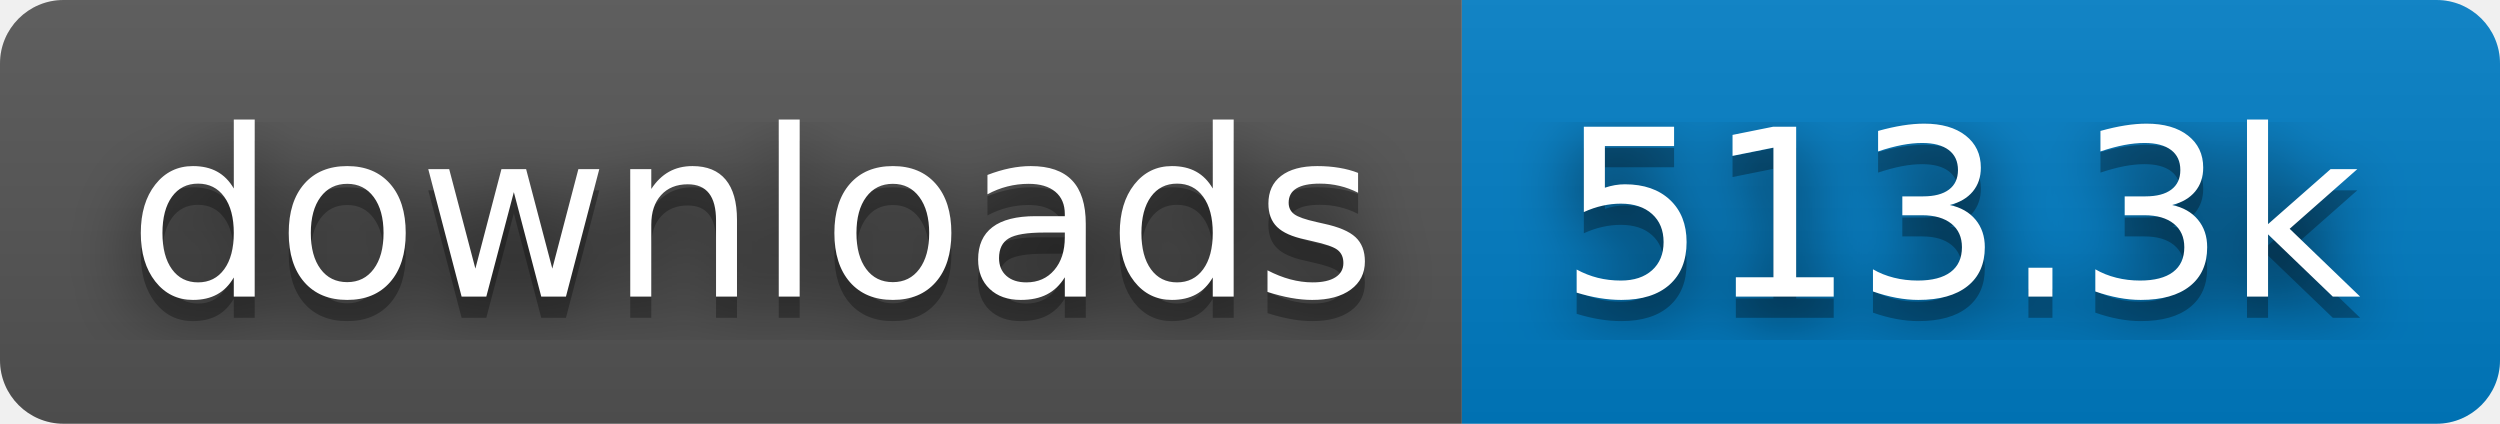
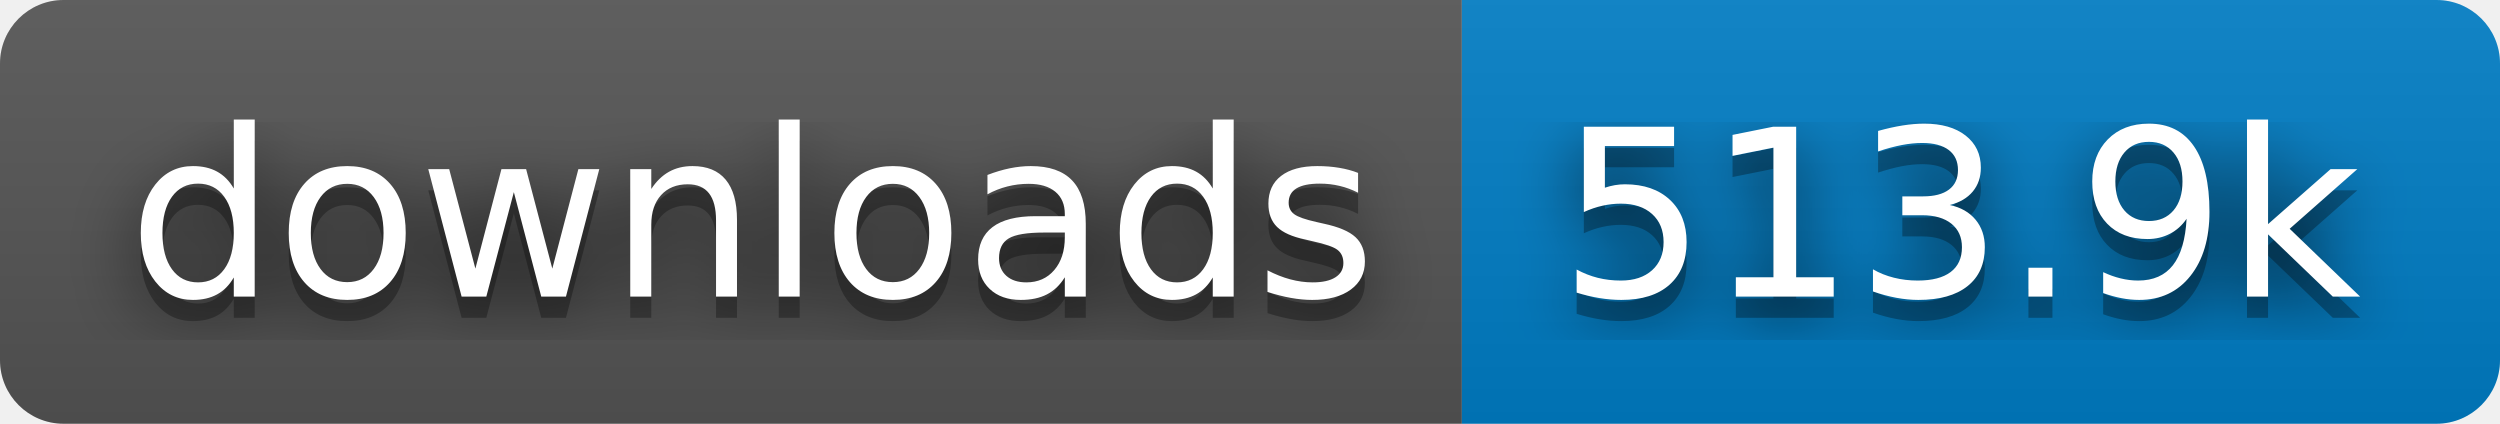
- <svg xmlns="http://www.w3.org/2000/svg" width="118" height="20" role="img" aria-label="downloads: 513.3k">
+ <svg xmlns="http://www.w3.org/2000/svg" width="118" height="20" role="img" aria-label="downloads: 513.9k">
  <filter id="blur">
    <feGaussianBlur stdDeviation="16" />
  </filter>
  <linearGradient id="s" x2="0" y2="100%">
    <stop offset="0" stop-color="#bbb" stop-opacity=".1" />
    <stop offset="1" stop-opacity=".1" />
  </linearGradient>
  <clipPath id="r">
    <rect width="118" height="20" rx="3" />
  </clipPath>
  <g clip-path="url(#r)">
    <rect width="69" height="20" fill="#555" />
    <rect x="69" width="49" height="20" fill="#007ec6" />
    <rect width="118" height="20" fill="url(#s)" />
  </g>
  <g fill="#fff" text-anchor="middle" font-family="Verdana,Geneva,DejaVu Sans,sans-serif" text-rendering="geometricPrecision" font-size="110">
    <g transform="scale(.1)">
      <g aria-hidden="true" fill="#010101">
        <text x="355" y="150" fill-opacity=".8" filter="url(#blur)" textLength="590">downloads</text>
        <text x="355" y="150" fill-opacity=".3" textLength="590">downloads</text>
      </g>
      <text x="355" y="140" textLength="590">downloads</text>
    </g>
    <g transform="scale(.1)">
      <g aria-hidden="true" fill="#010101">
-         <text x="925" y="150" fill-opacity=".8" filter="url(#blur)" textLength="390">513.3k</text>
-         <text x="925" y="150" fill-opacity=".3" textLength="390">513.3k</text>
+         <text x="925" y="150" fill-opacity=".8" filter="url(#blur)" textLength="390">513.9k</text>
+         <text x="925" y="150" fill-opacity=".3" textLength="390">513.9k</text>
      </g>
-       <text x="925" y="140" textLength="390">513.3k</text>
+       <text x="925" y="140" textLength="390">513.9k</text>
    </g>
  </g>
</svg>
